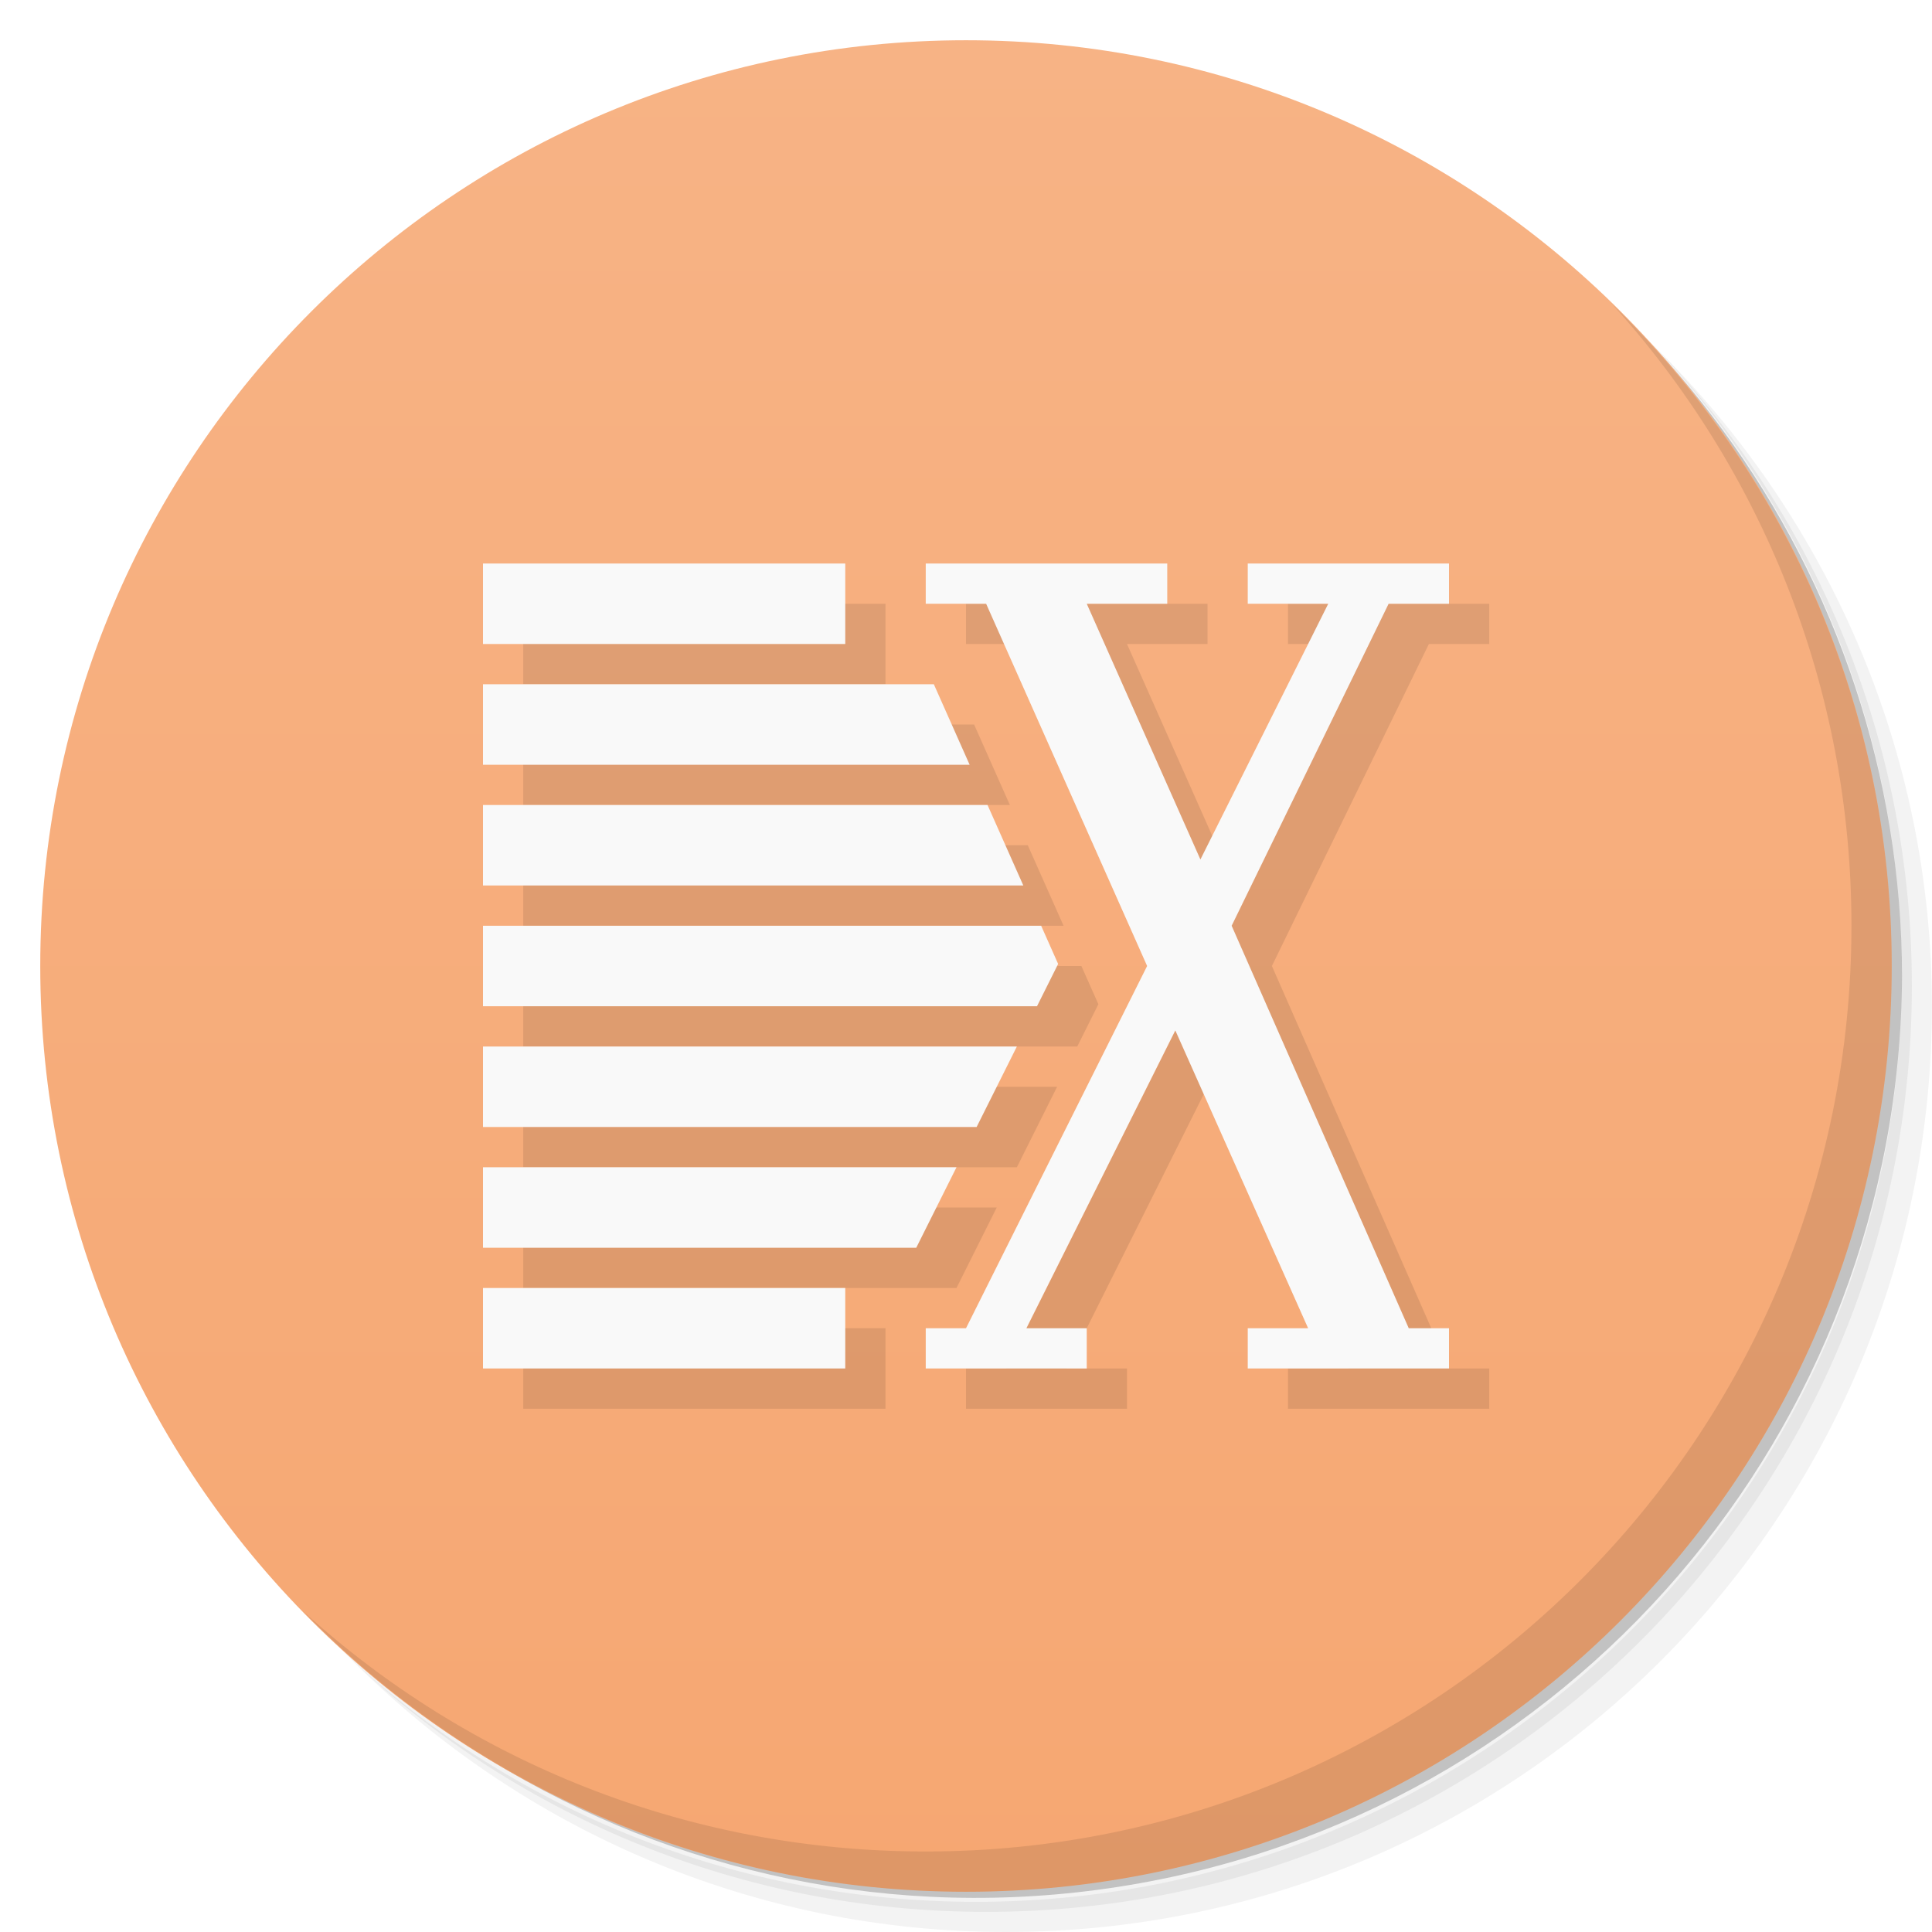
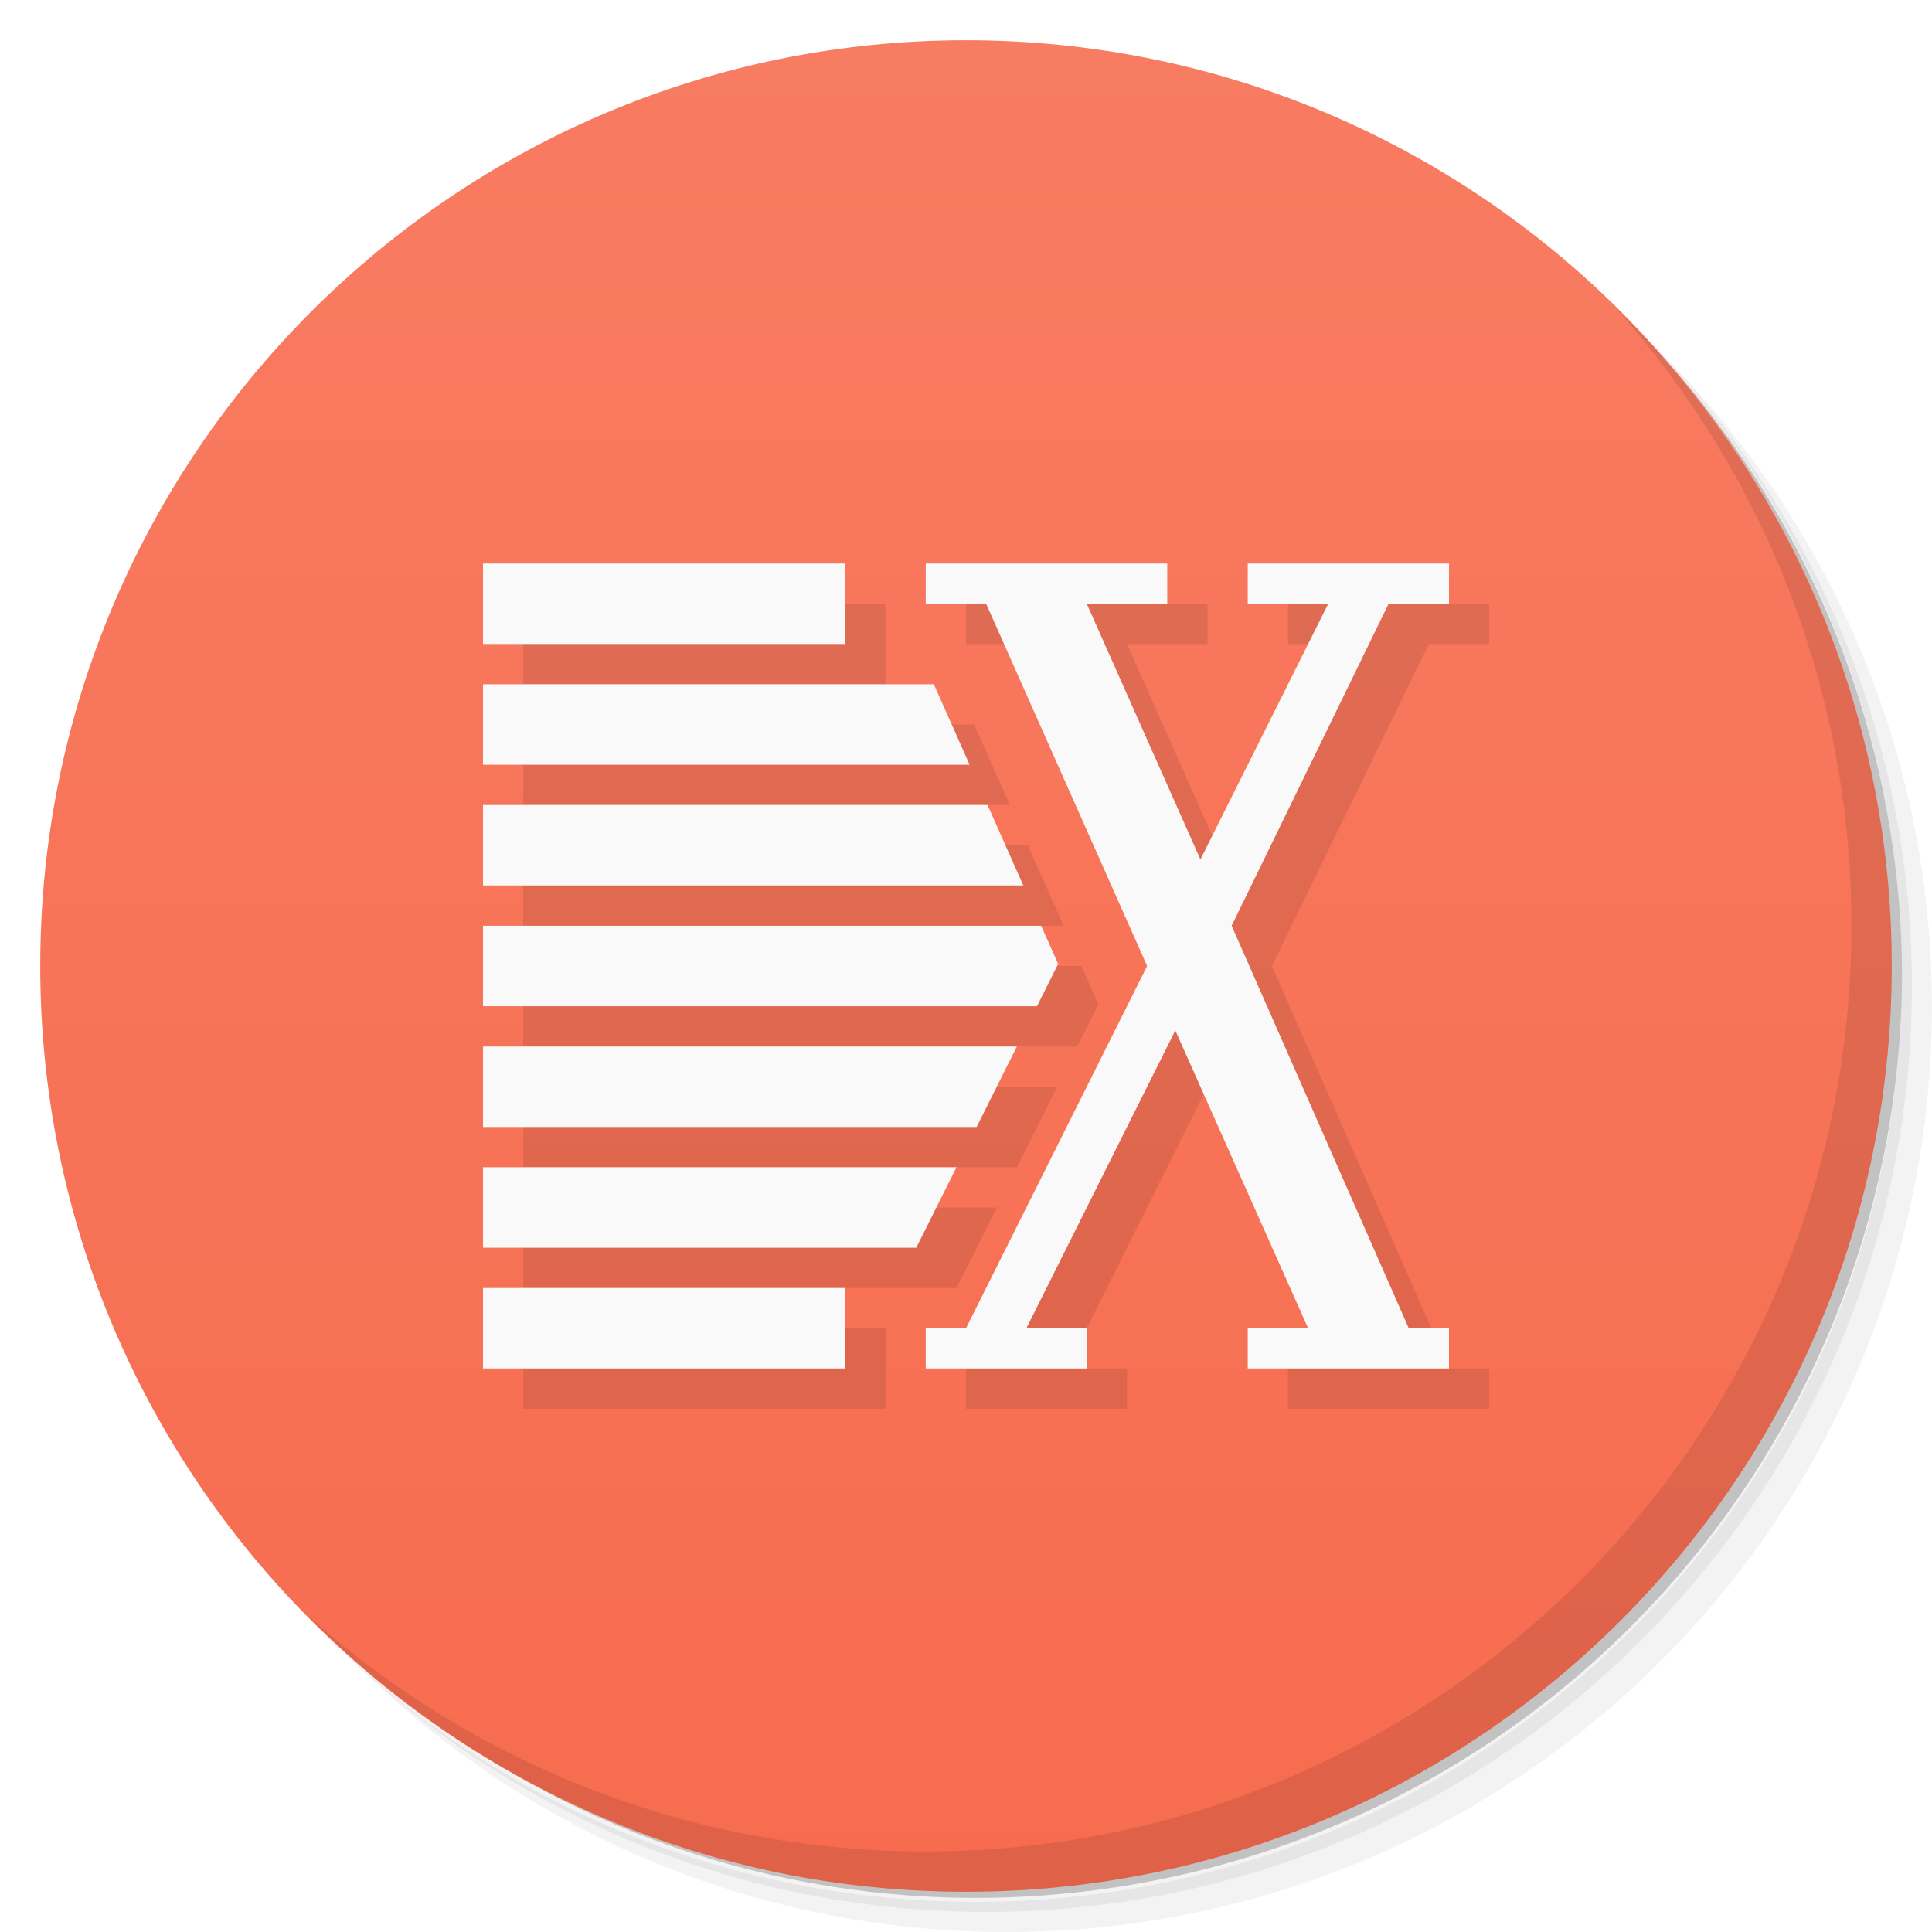
<svg xmlns="http://www.w3.org/2000/svg" version="1.1" viewBox="0 0 48 48">
  <defs>
    <linearGradient id="bg" x2="0" y1="1" y2="47" gradientUnits="userSpaceOnUse">
-       <stop style="stop-color:#f7b385" offset="0" />
-       <stop style="stop-color:#f6a772" offset="1" />
+       <stop style="stop-color:#f87c62" offset="0" />
+       <stop style="stop-color:#f76c4f" offset="1" />
    </linearGradient>
  </defs>
  <path d="m36.31 5c5.859 4.062 9.688 10.831 9.688 18.5 0 12.426-10.07 22.5-22.5 22.5-7.669 0-14.438-3.828-18.5-9.688 1.037 1.822 2.306 3.499 3.781 4.969 4.085 3.712 9.514 5.969 15.469 5.969 12.703 0 23-10.298 23-23 0-5.954-2.256-11.384-5.969-15.469-1.469-1.475-3.147-2.744-4.969-3.781zm4.969 3.781c3.854 4.113 6.219 9.637 6.219 15.719 0 12.703-10.297 23-23 23-6.081 0-11.606-2.364-15.719-6.219 4.16 4.144 9.883 6.719 16.219 6.719 12.703 0 23-10.298 23-23 0-6.335-2.575-12.06-6.719-16.219z" style="opacity:.05" />
  <path d="m41.28 8.781c3.712 4.085 5.969 9.514 5.969 15.469 0 12.703-10.297 23-23 23-5.954 0-11.384-2.256-15.469-5.969 4.113 3.854 9.637 6.219 15.719 6.219 12.703 0 23-10.298 23-23 0-6.081-2.364-11.606-6.219-15.719z" style="opacity:.1" />
  <path d="m31.25 2.375c8.615 3.154 14.75 11.417 14.75 21.13 0 12.426-10.07 22.5-22.5 22.5-9.708 0-17.971-6.135-21.12-14.75a23 23 0 0 0 44.875-7 23 23 0 0 0-16-21.875z" style="opacity:.2" />
  <circle cx="24" cy="24" r="23" style="fill:url(#bg)" />
  <path d="m13 15v2h9v-2zm11 0v1h1.5l4 9-4.5 9h-1v1h4v-1h-1.5l3.699-7.4 3.301 7.4h-1.5v1h5v-1h-1l-4.4-10 3.9-8h1.5v-1h-5v1h2l-3.176 6.354-2.824-6.354h2v-1zm-11 3v2h12.09l-0.889-2h-2.201zm0 3v2h13.424l-0.889-2zm0 3v2h13.764l0.525-1.051-0.422-0.949zm0 3v2h12.264l1-2zm0 3v2h10.764l1-2zm0 3v2h9v-2z" style="opacity:.1;paint-order:normal" />
  <path d="m40.03 7.531c3.712 4.084 5.969 9.514 5.969 15.469 0 12.703-10.297 23-23 23-5.954 0-11.384-2.256-15.469-5.969 4.178 4.291 10.01 6.969 16.469 6.969 12.703 0 23-10.298 23-23 0-6.462-2.677-12.291-6.969-16.469z" style="opacity:.1" />
  <path d="m23 14v1h1.5l4 9-4.5 9h-1v1h4v-1h-1.5l3.7-7.4 3.3 7.4h-1.5v1h5v-1h-1l-4.4-10 3.9-8h1.5v-1h-5v1h2l-3.176 6.354-2.824-6.354h2v-1z" style="fill:#f9f9f9;paint-order:normal" />
-   <path d="m12 14v2h9v-2h-9zm0 3v2h12.09l-0.889-2h-2.201-9zm0 3v2h13.424l-0.889-2h-12.535zm0 3v2h13.764l0.525-1.051-0.422-0.949h-13.867zm0 3v2h12.264l1-2h-13.264zm0 3v2h9 1.764l1-2h-11.764zm0 3v2h9v-2h-9z" style="fill:#f9f9f9;paint-order:normal" />
+   <path d="m12 14v2h9v-2h-9zm0 3v2h12.09l-0.889-2h-11.201zm0 3v2h13.424l-0.889-2h-12.535zm0 3v2h13.764l0.525-1.051-0.422-0.949h-13.867zm0 3v2h12.264l1-2h-13.264zm0 3v2h10.764l1-2h-11.764zm0 3v2h9v-2h-9z" style="fill:#f9f9f9;paint-order:normal" />
</svg>
